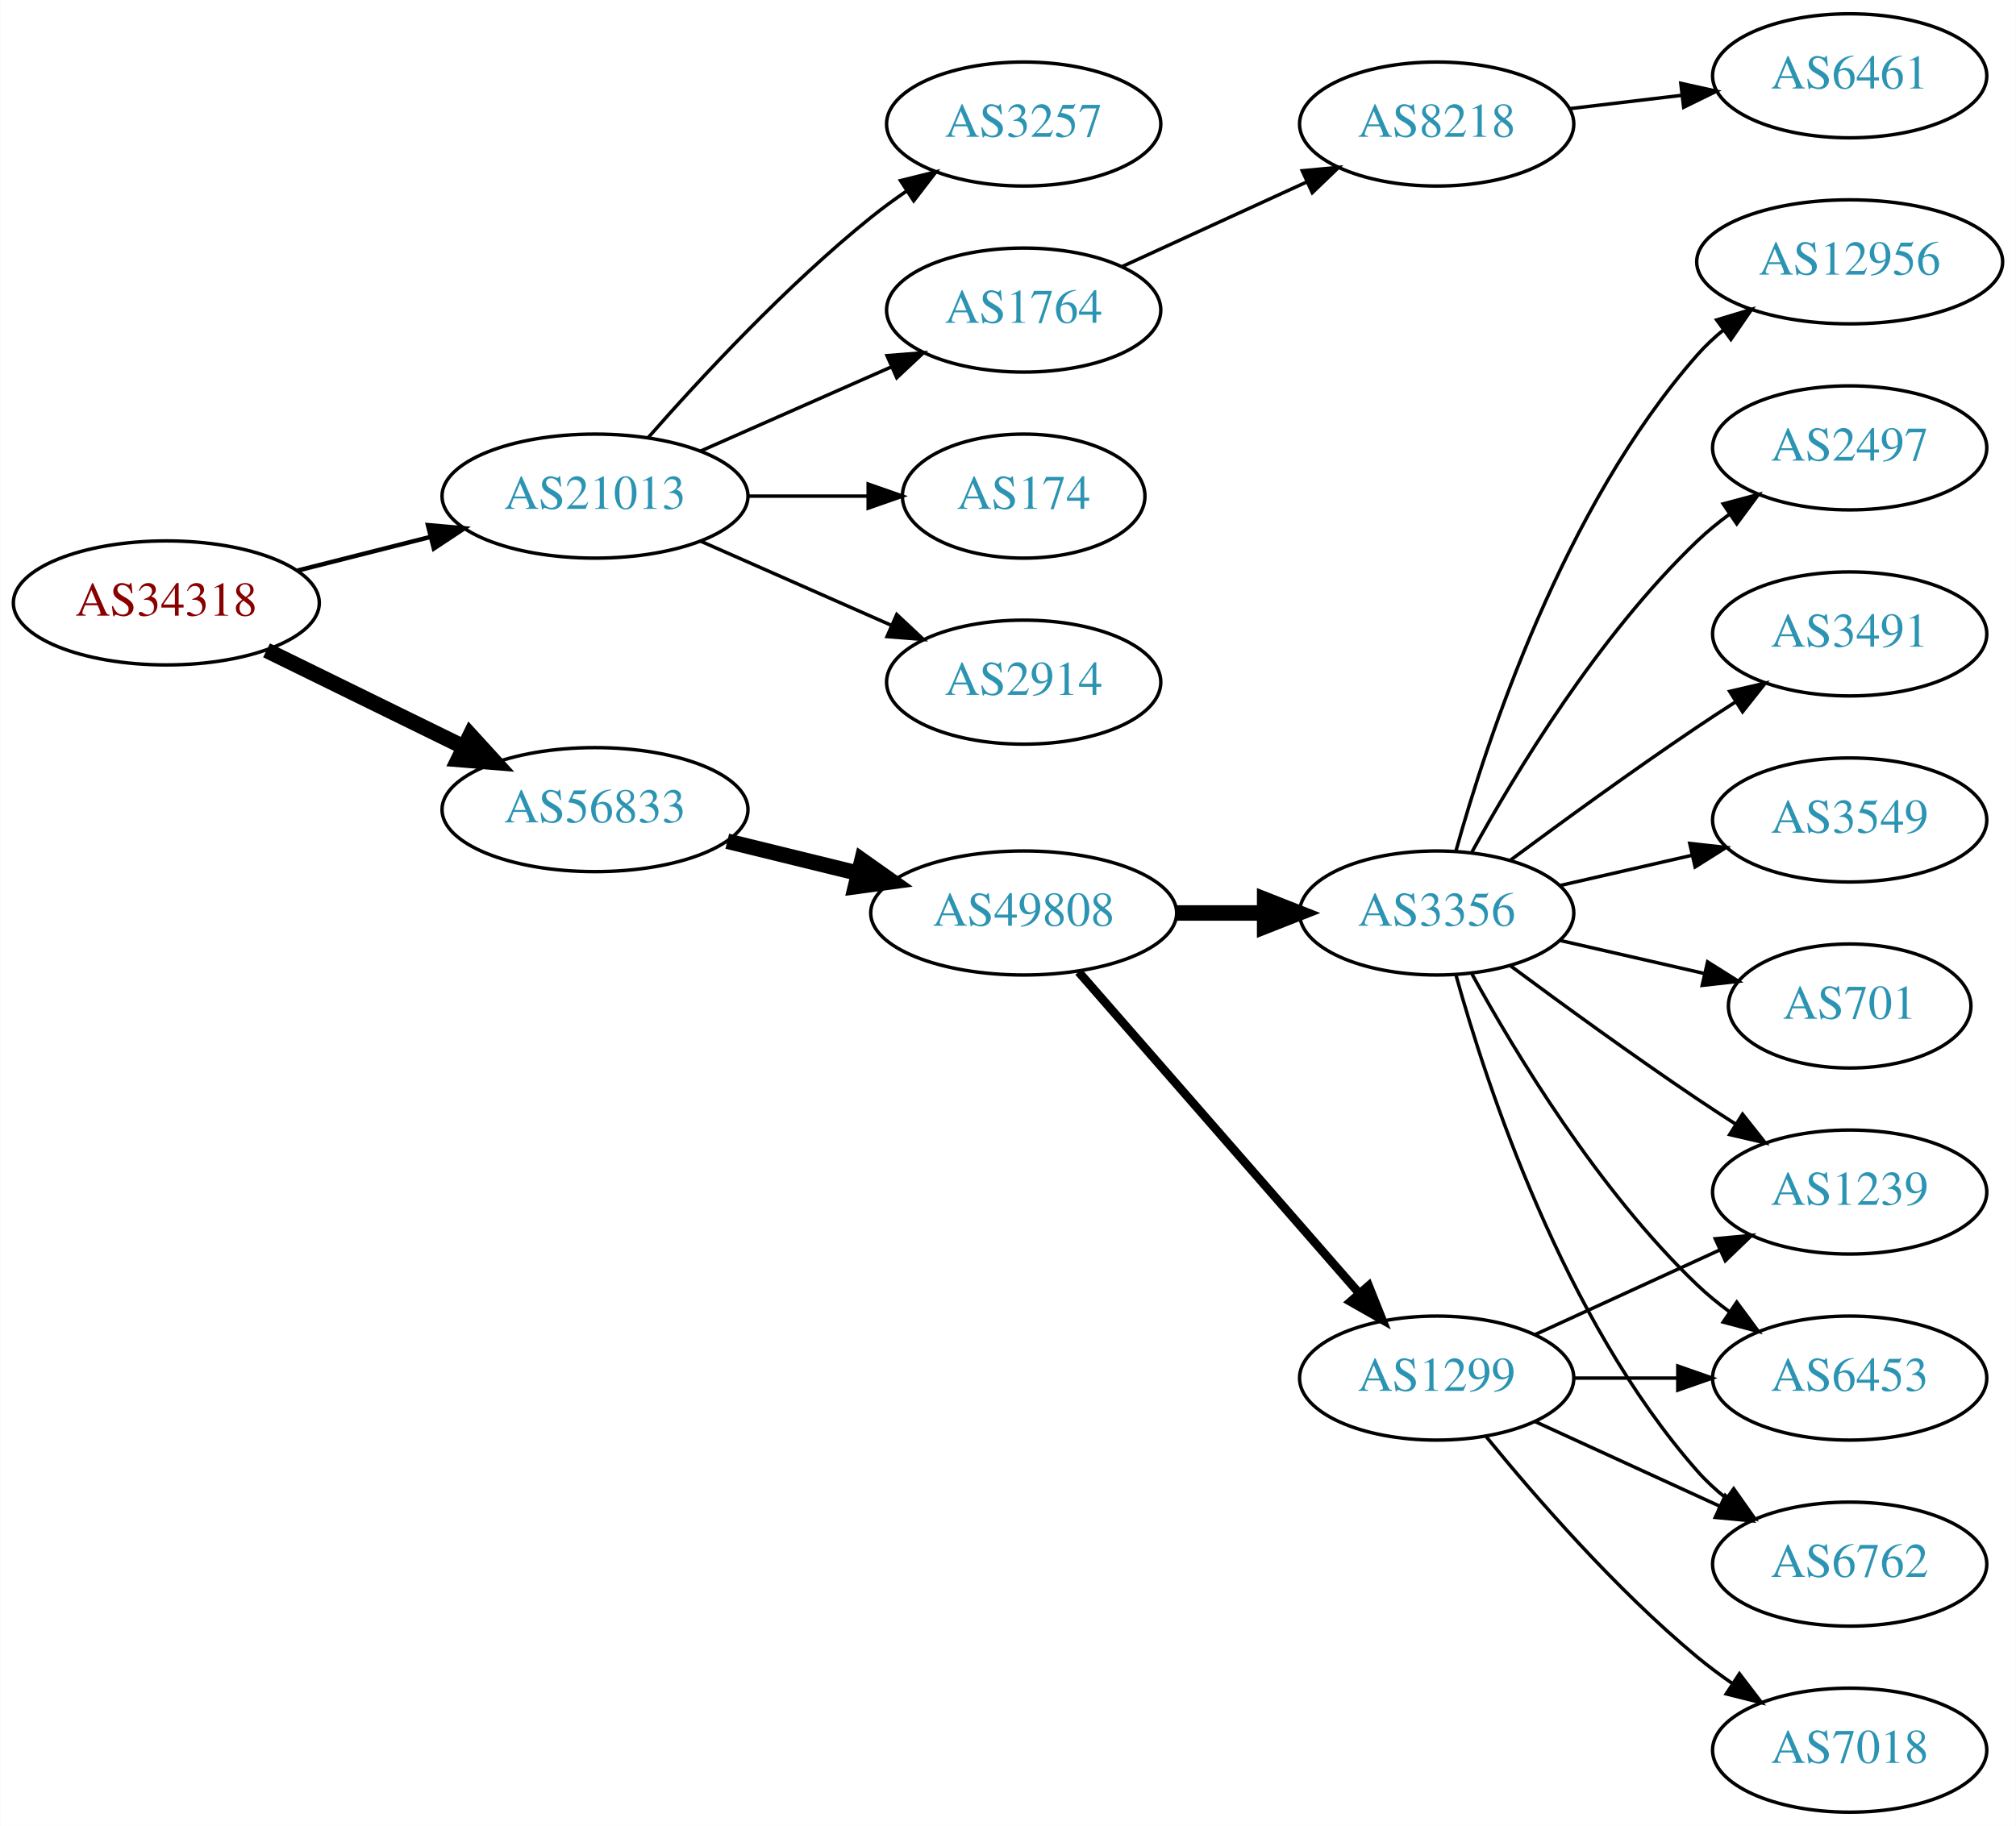
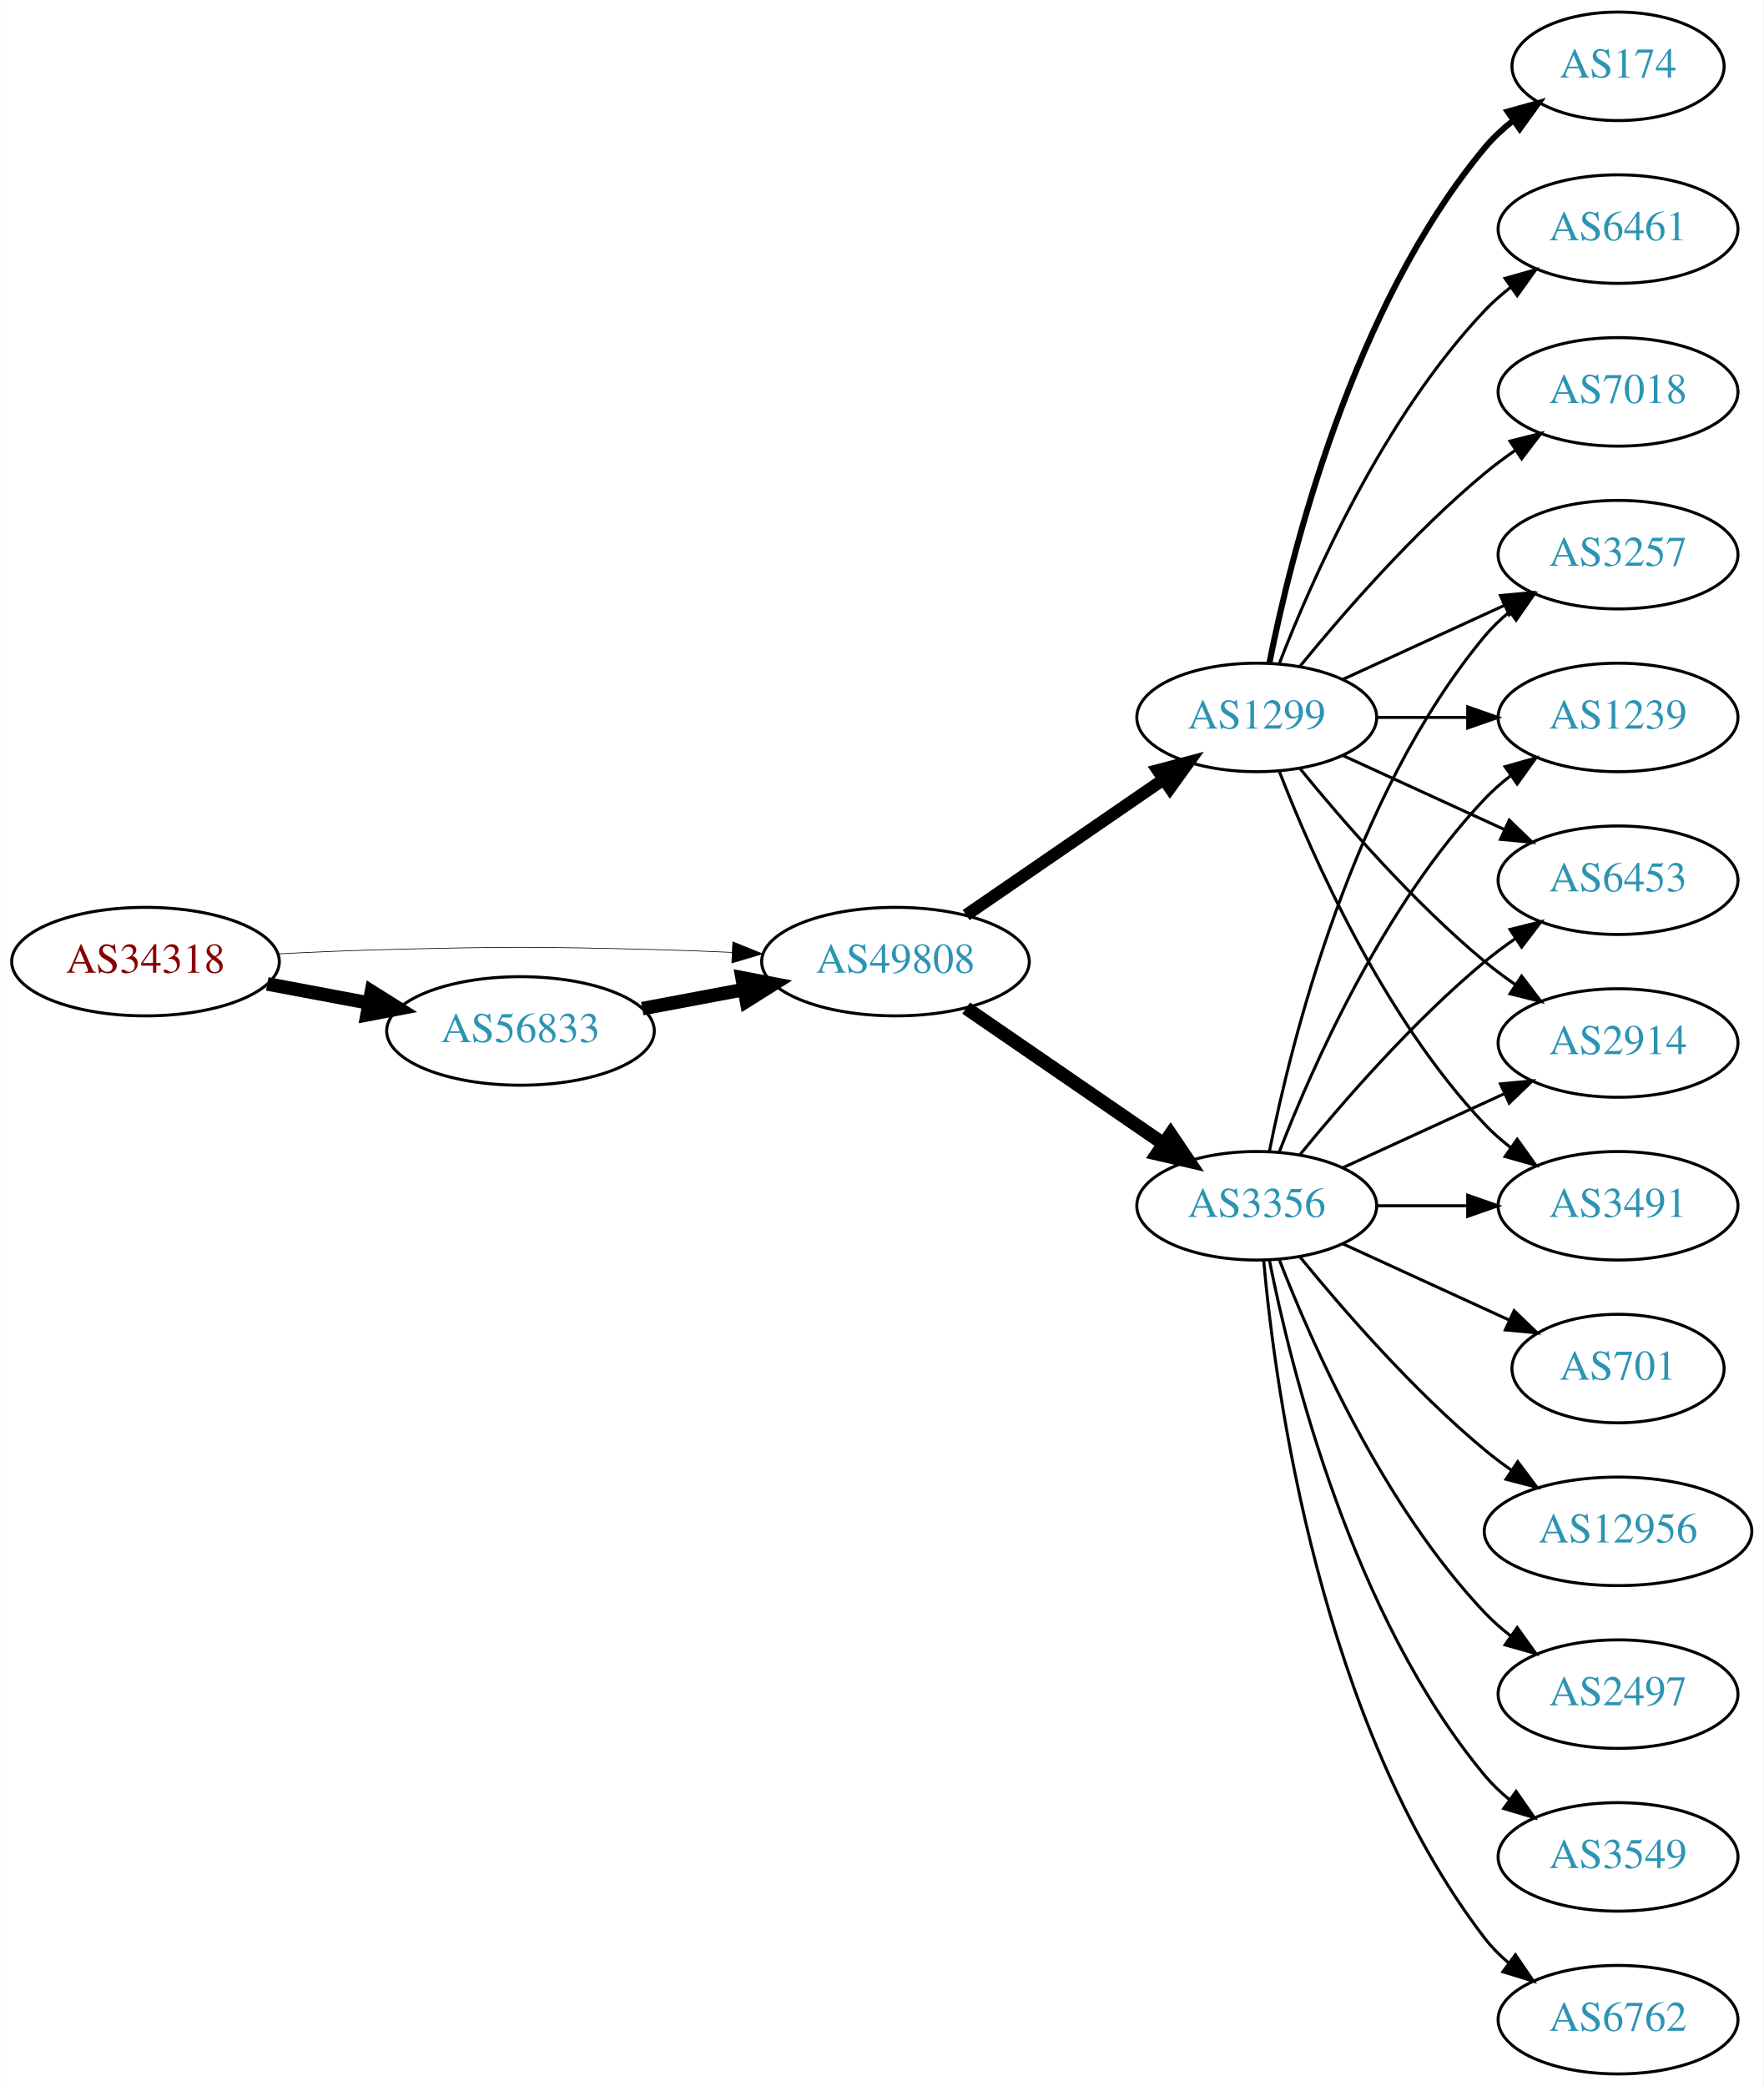
- <svg xmlns="http://www.w3.org/2000/svg" xmlns:xlink="http://www.w3.org/1999/xlink" width="585pt" height="530pt" viewBox="0.00 0.00 584.86 530.00">
-   <g id="graph0" class="graph" transform="scale(1 1) rotate(0) translate(4 526)">
-     <polygon fill="white" stroke="none" points="-4,4 -4,-526 580.862,-526 580.862,4 -4,4" />
+ <svg xmlns="http://www.w3.org/2000/svg" xmlns:xlink="http://www.w3.org/1999/xlink" width="585pt" height="692pt" viewBox="0.00 0.00 584.86 692.00">
+   <g id="graph0" class="graph" transform="scale(1 1) rotate(0) translate(4 688)">
+     <polygon fill="white" stroke="none" points="-4,4 -4,-688 580.862,-688 580.862,4 -4,4" />
    <g id="node1" class="node">
      <g id="a_node1">
        <a xlink:href="/asn/34318" xlink:title="AS34318 ~ Flashnet GmbH [AT]">
-           <ellipse fill="#ffffff" stroke="black" cx="44.196" cy="-351" rx="44.393" ry="18" />
-           <text text-anchor="middle" x="44.196" y="-347.3" font-family="Times,serif" font-size="14.00" fill="#880000">AS34318</text>
+           <ellipse fill="#ffffff" stroke="black" cx="44.196" cy="-369" rx="44.393" ry="18" />
+           <text text-anchor="middle" x="44.196" y="-365.3" font-family="Times,serif" font-size="14.00" fill="#880000">AS34318</text>
        </a>
      </g>
    </g>
    <g id="node2" class="node">
      <g id="a_node2">
-         <a xlink:href="/asn/21013" xlink:title="AS21013 ~ Wels, AT [AT]">
-           <ellipse fill="#ffffff" stroke="black" cx="168.588" cy="-382" rx="44.393" ry="18" />
-           <text text-anchor="middle" x="168.588" y="-378.3" font-family="Times,serif" font-size="14.00" fill="#2c94b3">AS21013</text>
+         <a xlink:href="/asn/49808" xlink:title="AS49808 ~ POWERSPEED-AS [AT]">
+           <ellipse fill="#ffffff" stroke="black" cx="292.98" cy="-369" rx="44.393" ry="18" />
+           <text text-anchor="middle" x="292.98" y="-365.3" font-family="Times,serif" font-size="14.00" fill="#2c94b3">AS49808</text>
        </a>
      </g>
    </g>
    <g id="edge1" class="edge">
-       <path fill="none" stroke="black" stroke-width="1.286" d="M82.25,-360.385C94.353,-363.451 107.956,-366.896 120.685,-370.12" />
-       <polygon fill="black" stroke="black" stroke-width="1.286" points="120.107,-373.584 130.66,-372.647 121.826,-366.799 120.107,-373.584" />
+       <path fill="none" stroke="black" stroke-width="0.225" d="M88.339,-371.575C100.033,-372.165 112.694,-372.705 124.392,-373 163.665,-373.991 173.511,-373.991 212.784,-373 221.192,-372.788 230.098,-372.449 238.784,-372.056" />
+       <polygon fill="black" stroke="black" stroke-width="0.225" points="239.017,-375.549 248.838,-371.575 238.682,-368.557 239.017,-375.549" />
    </g>
    <g id="node3" class="node">
      <g id="a_node3">
        <a xlink:href="/asn/56833" xlink:title="AS56833 ~ mieX.at [AT]">
-           <ellipse fill="#ffffff" stroke="black" cx="168.588" cy="-291" rx="44.393" ry="18" />
-           <text text-anchor="middle" x="168.588" y="-287.3" font-family="Times,serif" font-size="14.00" fill="#2c94b3">AS56833</text>
+           <ellipse fill="#ffffff" stroke="black" cx="168.588" cy="-346" rx="44.393" ry="18" />
+           <text text-anchor="middle" x="168.588" y="-342.3" font-family="Times,serif" font-size="14.00" fill="#2c94b3">AS56833</text>
        </a>
      </g>
    </g>
    <g id="edge2" class="edge">
-       <path fill="none" stroke="black" stroke-width="4.5" d="M73.275,-337.235C90.301,-328.888 112.221,-318.143 130.642,-309.112" />
-       <polygon fill="black" stroke="black" stroke-width="4.5" points="132.394,-312.639 139.64,-304.701 128.927,-305.567 132.394,-312.639" />
+       <path fill="none" stroke="black" stroke-width="4.5" d="M84.595,-361.596C95.296,-359.585 107.019,-357.382 118.196,-355.282" />
+       <polygon fill="black" stroke="black" stroke-width="4.5" points="119.162,-359.107 128.263,-353.39 117.707,-351.367 119.162,-359.107" />
    </g>
    <g id="node4" class="node">
      <g id="a_node4">
-         <a xlink:href="/asn/2914" xlink:title="AS2914 ~ NTT America, Inc. [US]">
-           <ellipse fill="#ffffff" stroke="black" cx="292.98" cy="-328" rx="39.794" ry="18" />
-           <text text-anchor="middle" x="292.98" y="-324.3" font-family="Times,serif" font-size="14.00" fill="#2c94b3">AS2914</text>
+         <a xlink:href="/asn/1299" xlink:title="AS1299 ~ Telia Carrier [EU]">
+           <ellipse fill="#ffffff" stroke="black" cx="412.823" cy="-450" rx="39.794" ry="18" />
+           <text text-anchor="middle" x="412.823" y="-446.3" font-family="Times,serif" font-size="14.00" fill="#2c94b3">AS1299</text>
        </a>
      </g>
    </g>
    <g id="edge3" class="edge">
-       <path fill="none" stroke="black" d="M199.216,-368.928C215.81,-361.607 236.67,-352.403 254.403,-344.579" />
-       <polygon fill="black" stroke="black" points="256.151,-347.634 263.887,-340.395 253.325,-341.23 256.151,-347.634" />
+       <path fill="none" stroke="black" stroke-width="4.091" d="M316.423,-384.426C335.004,-397.198 361.565,-415.455 381.945,-429.463" />
+       <polygon fill="black" stroke="black" stroke-width="4.091" points="379.991,-432.463 390.259,-435.178 384.046,-426.564 379.991,-432.463" />
    </g>
    <g id="node5" class="node">
      <g id="a_node5">
-         <a xlink:href="/asn/3257" xlink:title="AS3257 ~ GTT [DE]">
-           <ellipse fill="#ffffff" stroke="black" cx="292.98" cy="-490" rx="39.794" ry="18" />
-           <text text-anchor="middle" x="292.98" y="-486.3" font-family="Times,serif" font-size="14.00" fill="#2c94b3">AS3257</text>
+         <a xlink:href="/asn/3356" xlink:title="AS3356 ~ Level 3 Parent, LLC [US]">
+           <ellipse fill="#ffffff" stroke="black" cx="412.823" cy="-288" rx="39.794" ry="18" />
+           <text text-anchor="middle" x="412.823" y="-284.3" font-family="Times,serif" font-size="14.00" fill="#2c94b3">AS3356</text>
        </a>
      </g>
    </g>
    <g id="edge4" class="edge">
-       <path fill="none" stroke="black" d="M184.021,-398.983C199.152,-416.229 224.116,-443.148 248.784,-463 252.04,-465.62 255.565,-468.192 259.149,-470.646" />
-       <polygon fill="black" stroke="black" points="257.237,-473.577 267.522,-476.121 261.068,-467.719 257.237,-473.577" />
+       <path fill="none" stroke="black" stroke-width="4.5" d="M316.423,-353.574C335.004,-340.802 361.565,-322.545 381.945,-308.537" />
+       <polygon fill="black" stroke="black" stroke-width="4.5" points="384.249,-311.731 390.259,-302.822 379.788,-305.242 384.249,-311.731" />
+     </g>
+     <g id="edge13" class="edge">
+       <path fill="none" stroke="black" stroke-width="4.5" d="M208.988,-353.404C219.688,-355.415 231.411,-357.618 242.589,-359.718" />
+       <polygon fill="black" stroke="black" stroke-width="4.5" points="242.1,-363.633 252.655,-361.61 243.554,-355.893 242.1,-363.633" />
    </g>
    <g id="node6" class="node">
      <g id="a_node6">
-         <a xlink:href="/asn/1764" xlink:title="AS1764 ~ NEXTLAYER-AS [AT]">
-           <ellipse fill="#ffffff" stroke="black" cx="292.98" cy="-436" rx="39.794" ry="18" />
-           <text text-anchor="middle" x="292.98" y="-432.3" font-family="Times,serif" font-size="14.00" fill="#2c94b3">AS1764</text>
+         <a xlink:href="/asn/174" xlink:title="AS174 ~ Cogent Communications [US]">
+           <ellipse fill="#ffffff" stroke="black" cx="532.666" cy="-666" rx="35.194" ry="18" />
+           <text text-anchor="middle" x="532.666" y="-662.3" font-family="Times,serif" font-size="14.00" fill="#2c94b3">AS174</text>
        </a>
      </g>
    </g>
    <g id="edge5" class="edge">
-       <path fill="none" stroke="black" d="M199.216,-395.072C215.81,-402.393 236.67,-411.597 254.403,-419.421" />
-       <polygon fill="black" stroke="black" points="253.325,-422.77 263.887,-423.605 256.151,-416.366 253.325,-422.77" />
+       <path fill="none" stroke="black" stroke-width="2" d="M417.022,-468.073C424.185,-504.141 444.46,-586.125 488.469,-639 491.206,-642.288 494.451,-645.298 497.915,-648.017" />
+       <polygon fill="black" stroke="black" stroke-width="2" points="496.05,-650.983 506.256,-653.827 500.051,-645.239 496.05,-650.983" />
    </g>
    <g id="node7" class="node">
      <g id="a_node7">
-         <a xlink:href="/asn/174" xlink:title="AS174 ~ Cogent Communications [US]">
-           <ellipse fill="#ffffff" stroke="black" cx="292.98" cy="-382" rx="35.194" ry="18" />
-           <text text-anchor="middle" x="292.98" y="-378.3" font-family="Times,serif" font-size="14.00" fill="#2c94b3">AS174</text>
+         <a xlink:href="/asn/3257" xlink:title="AS3257 ~ GTT [DE]">
+           <ellipse fill="#ffffff" stroke="black" cx="532.666" cy="-504" rx="39.794" ry="18" />
+           <text text-anchor="middle" x="532.666" y="-500.3" font-family="Times,serif" font-size="14.00" fill="#2c94b3">AS3257</text>
        </a>
      </g>
    </g>
    <g id="edge6" class="edge">
-       <path fill="none" stroke="black" d="M213.084,-382C224.341,-382 236.473,-382 247.767,-382" />
-       <polygon fill="black" stroke="black" points="247.854,-385.5 257.854,-382 247.854,-378.5 247.854,-385.5" />
-     </g>
-     <g id="node10" class="node">
-       <g id="a_node10">
-         <a xlink:href="/asn/49808" xlink:title="AS49808 ~ POWERSPEED-AS [AT]">
-           <ellipse fill="#ffffff" stroke="black" cx="292.98" cy="-261" rx="44.393" ry="18" />
-           <text text-anchor="middle" x="292.98" y="-257.3" font-family="Times,serif" font-size="14.00" fill="#2c94b3">AS49808</text>
-         </a>
-       </g>
-     </g>
-     <g id="edge9" class="edge">
-       <path fill="none" stroke="black" stroke-width="4.5" d="M206.975,-281.836C218.957,-278.899 232.381,-275.609 244.96,-272.525" />
-       <polygon fill="black" stroke="black" stroke-width="4.5" points="246.048,-276.313 254.823,-270.108 244.173,-268.664 246.048,-276.313" />
+       <path fill="none" stroke="black" d="M441.452,-462.661C457.409,-469.973 477.679,-479.261 494.962,-487.181" />
+       <polygon fill="black" stroke="black" points="493.661,-490.435 504.21,-491.419 496.577,-484.071 493.661,-490.435" />
    </g>
    <g id="node8" class="node">
      <g id="a_node8">
-         <a xlink:href="/asn/8218" xlink:title="AS8218 ~ legacy Neotelecoms [FR]">
-           <ellipse fill="#ffffff" stroke="black" cx="412.823" cy="-490" rx="39.794" ry="18" />
-           <text text-anchor="middle" x="412.823" y="-486.3" font-family="Times,serif" font-size="14.00" fill="#2c94b3">AS8218</text>
+         <a xlink:href="/asn/1239" xlink:title="AS1239 ~ Sprint [US]">
+           <ellipse fill="#ffffff" stroke="black" cx="532.666" cy="-450" rx="39.794" ry="18" />
+           <text text-anchor="middle" x="532.666" y="-446.3" font-family="Times,serif" font-size="14.00" fill="#2c94b3">AS1239</text>
        </a>
      </g>
    </g>
    <g id="edge7" class="edge">
-       <path fill="none" stroke="black" d="M321.609,-448.661C337.566,-455.973 357.837,-465.261 375.119,-473.181" />
-       <polygon fill="black" stroke="black" points="373.818,-476.435 384.367,-477.419 376.734,-470.071 373.818,-476.435" />
+       <path fill="none" stroke="black" d="M452.736,-450C462.289,-450 472.639,-450 482.601,-450" />
+       <polygon fill="black" stroke="black" points="482.794,-453.5 492.794,-450 482.794,-446.5 482.794,-453.5" />
    </g>
    <g id="node9" class="node">
      <g id="a_node9">
        <a xlink:href="/asn/6461" xlink:title="AS6461 ~ Zayo Bandwidth [US]">
-           <ellipse fill="#ffffff" stroke="black" cx="532.666" cy="-504" rx="39.794" ry="18" />
-           <text text-anchor="middle" x="532.666" y="-500.3" font-family="Times,serif" font-size="14.00" fill="#2c94b3">AS6461</text>
+           <ellipse fill="#ffffff" stroke="black" cx="532.666" cy="-612" rx="39.794" ry="18" />
+           <text text-anchor="middle" x="532.666" y="-608.3" font-family="Times,serif" font-size="14.00" fill="#2c94b3">AS6461</text>
        </a>
      </g>
    </g>
    <g id="edge8" class="edge">
-       <path fill="none" stroke="black" d="M451.433,-494.468C461.744,-495.693 473.062,-497.038 483.862,-498.321" />
-       <polygon fill="black" stroke="black" points="483.665,-501.822 494.009,-499.526 484.491,-494.871 483.665,-501.822" />
+       <path fill="none" stroke="black" d="M420.346,-467.994C431.097,-495.728 454.754,-549.429 488.469,-585 491.055,-587.728 493.973,-590.294 497.041,-592.677" />
+       <polygon fill="black" stroke="black" points="495.195,-595.658 505.389,-598.543 499.219,-589.93 495.195,-595.658" />
+     </g>
+     <g id="node10" class="node">
+       <g id="a_node10">
+         <a xlink:href="/asn/6453" xlink:title="AS6453 ~ TATA COMMUNICATIONS (AMERICA) INC [US]">
+           <ellipse fill="#ffffff" stroke="black" cx="532.666" cy="-396" rx="39.794" ry="18" />
+           <text text-anchor="middle" x="532.666" y="-392.3" font-family="Times,serif" font-size="14.00" fill="#2c94b3">AS6453</text>
+         </a>
+       </g>
+     </g>
+     <g id="edge9" class="edge">
+       <path fill="none" stroke="black" d="M441.452,-437.339C457.409,-430.027 477.679,-420.739 494.962,-412.819" />
+       <polygon fill="black" stroke="black" points="496.577,-415.929 504.21,-408.581 493.661,-409.565 496.577,-415.929" />
    </g>
    <g id="node11" class="node">
      <g id="a_node11">
-         <a xlink:href="/asn/3356" xlink:title="AS3356 ~ Level 3 Parent, LLC [US]">
-           <ellipse fill="#ffffff" stroke="black" cx="412.823" cy="-261" rx="39.794" ry="18" />
-           <text text-anchor="middle" x="412.823" y="-257.3" font-family="Times,serif" font-size="14.00" fill="#2c94b3">AS3356</text>
+         <a xlink:href="/asn/7018" xlink:title="AS7018 ~ AT&amp;T Services, Inc. [US]">
+           <ellipse fill="#ffffff" stroke="black" cx="532.666" cy="-558" rx="39.794" ry="18" />
+           <text text-anchor="middle" x="532.666" y="-554.3" font-family="Times,serif" font-size="14.00" fill="#2c94b3">AS7018</text>
        </a>
      </g>
    </g>
    <g id="edge10" class="edge">
-       <path fill="none" stroke="black" stroke-width="4.5" d="M337.191,-261C345.504,-261 354.267,-261 362.749,-261" />
-       <polygon fill="black" stroke="black" stroke-width="4.5" points="362.908,-264.938 372.908,-261 362.908,-257.063 362.908,-264.938" />
+       <path fill="none" stroke="black" d="M427.242,-467.065C441.357,-484.375 464.771,-511.345 488.469,-531 491.686,-533.668 495.186,-536.27 498.757,-538.741" />
+       <polygon fill="black" stroke="black" points="496.835,-541.666 507.113,-544.236 500.68,-535.817 496.835,-541.666" />
    </g>
    <g id="node12" class="node">
      <g id="a_node12">
-         <a xlink:href="/asn/1299" xlink:title="AS1299 ~ Telia Carrier [EU]">
-           <ellipse fill="#ffffff" stroke="black" cx="412.823" cy="-126" rx="39.794" ry="18" />
-           <text text-anchor="middle" x="412.823" y="-122.3" font-family="Times,serif" font-size="14.00" fill="#2c94b3">AS1299</text>
+         <a xlink:href="/asn/2914" xlink:title="AS2914 ~ NTT America, Inc. [US]">
+           <ellipse fill="#ffffff" stroke="black" cx="532.666" cy="-342" rx="39.794" ry="18" />
+           <text text-anchor="middle" x="532.666" y="-338.3" font-family="Times,serif" font-size="14.00" fill="#2c94b3">AS2914</text>
        </a>
      </g>
    </g>
    <g id="edge11" class="edge">
-       <path fill="none" stroke="black" stroke-width="2.5" d="M308.905,-243.902C329.448,-220.369 366.567,-177.845 390.164,-150.813" />
-       <polygon fill="black" stroke="black" stroke-width="2.5" points="393.08,-152.794 397.019,-142.959 387.806,-148.191 393.08,-152.794" />
+       <path fill="none" stroke="black" d="M427.242,-432.935C441.357,-415.625 464.771,-388.655 488.469,-369 491.686,-366.332 495.186,-363.73 498.757,-361.259" />
+       <polygon fill="black" stroke="black" points="500.68,-364.183 507.113,-355.764 496.835,-358.334 500.68,-364.183" />
    </g>
    <g id="node13" class="node">
      <g id="a_node13">
-         <a xlink:href="/asn/2497" xlink:title="AS2497 ~ Internet Initiative Japan Inc. [JP]">
-           <ellipse fill="#ffffff" stroke="black" cx="532.666" cy="-396" rx="39.794" ry="18" />
-           <text text-anchor="middle" x="532.666" y="-392.3" font-family="Times,serif" font-size="14.00" fill="#2c94b3">AS2497</text>
+         <a xlink:href="/asn/3491" xlink:title="AS3491 ~ PCCW Global, Inc. [US]">
+           <ellipse fill="#ffffff" stroke="black" cx="532.666" cy="-288" rx="39.794" ry="18" />
+           <text text-anchor="middle" x="532.666" y="-284.3" font-family="Times,serif" font-size="14.00" fill="#2c94b3">AS3491</text>
        </a>
      </g>
    </g>
    <g id="edge12" class="edge">
-       <path fill="none" stroke="black" d="M423.064,-278.713C435.61,-301.561 459.787,-341.611 488.469,-369 491.338,-371.739 494.527,-374.347 497.836,-376.785" />
-       <polygon fill="black" stroke="black" points="495.959,-379.742 506.195,-382.477 499.899,-373.956 495.959,-379.742" />
+       <path fill="none" stroke="black" d="M420.346,-432.006C431.097,-404.272 454.754,-350.571 488.469,-315 491.055,-312.272 493.973,-309.706 497.041,-307.323" />
+       <polygon fill="black" stroke="black" points="499.219,-310.07 505.389,-301.457 495.195,-304.342 499.219,-310.07" />
+     </g>
+     <g id="edge19" class="edge">
+       <path fill="none" stroke="black" d="M417.022,-306.073C424.185,-342.141 444.46,-424.125 488.469,-477 490.874,-479.889 493.671,-482.563 496.663,-485.013" />
+       <polygon fill="black" stroke="black" points="494.751,-487.95 504.906,-490.973 498.853,-482.277 494.751,-487.95" />
+     </g>
+     <g id="edge23" class="edge">
+       <path fill="none" stroke="black" d="M420.346,-305.994C431.097,-333.728 454.754,-387.429 488.469,-423 491.055,-425.728 493.973,-428.294 497.041,-430.677" />
+       <polygon fill="black" stroke="black" points="495.195,-433.658 505.389,-436.543 499.219,-427.93 495.195,-433.658" />
+     </g>
+     <g id="edge22" class="edge">
+       <path fill="none" stroke="black" d="M427.242,-305.065C441.357,-322.375 464.771,-349.345 488.469,-369 491.686,-371.668 495.186,-374.27 498.757,-376.741" />
+       <polygon fill="black" stroke="black" points="496.835,-379.666 507.113,-382.236 500.68,-373.817 496.835,-379.666" />
+     </g>
+     <g id="edge18" class="edge">
+       <path fill="none" stroke="black" d="M441.452,-300.661C457.409,-307.973 477.679,-317.261 494.962,-325.181" />
+       <polygon fill="black" stroke="black" points="493.661,-328.435 504.21,-329.419 496.577,-322.071 493.661,-328.435" />
+     </g>
+     <g id="edge15" class="edge">
+       <path fill="none" stroke="black" d="M452.736,-288C462.289,-288 472.639,-288 482.601,-288" />
+       <polygon fill="black" stroke="black" points="482.794,-291.5 492.794,-288 482.794,-284.5 482.794,-291.5" />
    </g>
    <g id="node14" class="node">
      <g id="a_node14">
-         <a xlink:href="/asn/6453" xlink:title="AS6453 ~ TATA COMMUNICATIONS (AMERICA) INC [US]">
-           <ellipse fill="#ffffff" stroke="black" cx="532.666" cy="-126" rx="39.794" ry="18" />
-           <text text-anchor="middle" x="532.666" y="-122.3" font-family="Times,serif" font-size="14.00" fill="#2c94b3">AS6453</text>
-         </a>
-       </g>
-     </g>
-     <g id="edge13" class="edge">
-       <path fill="none" stroke="black" d="M423.064,-243.287C435.61,-220.439 459.787,-180.389 488.469,-153 491.338,-150.261 494.527,-147.653 497.836,-145.215" />
-       <polygon fill="black" stroke="black" points="499.899,-148.044 506.195,-139.523 495.959,-142.258 499.899,-148.044" />
+         <a xlink:href="/asn/6762" xlink:title="AS6762 ~ TELECOM ITALIA SPARKLE S.p.A. [IT]">
+           <ellipse fill="#ffffff" stroke="black" cx="532.666" cy="-18" rx="39.794" ry="18" />
+           <text text-anchor="middle" x="532.666" y="-14.3" font-family="Times,serif" font-size="14.00" fill="#2c94b3">AS6762</text>
+         </a>
+       </g>
+     </g>
+     <g id="edge14" class="edge">
+       <path fill="none" stroke="black" d="M415.107,-269.883C419.005,-226.668 434.022,-115.869 488.469,-45 490.759,-42.02 493.479,-39.284 496.424,-36.795" />
+       <polygon fill="black" stroke="black" points="498.618,-39.527 504.6,-30.782 494.47,-33.888 498.618,-39.527" />
    </g>
    <g id="node15" class="node">
      <g id="a_node15">
-         <a xlink:href="/asn/3491" xlink:title="AS3491 ~ PCCW Global, Inc. [US]">
-           <ellipse fill="#ffffff" stroke="black" cx="532.666" cy="-342" rx="39.794" ry="18" />
-           <text text-anchor="middle" x="532.666" y="-338.3" font-family="Times,serif" font-size="14.00" fill="#2c94b3">AS3491</text>
-         </a>
-       </g>
-     </g>
-     <g id="edge14" class="edge">
-       <path fill="none" stroke="black" d="M434.153,-276.277C449.016,-287.304 469.76,-302.407 488.469,-315 492.018,-317.389 495.769,-319.839 499.517,-322.242" />
-       <polygon fill="black" stroke="black" points="497.843,-325.325 508.166,-327.712 501.585,-319.409 497.843,-325.325" />
-     </g>
-     <g id="node16" class="node">
-       <g id="a_node16">
-         <a xlink:href="/asn/6762" xlink:title="AS6762 ~ TELECOM ITALIA SPARKLE S.p.A. [IT]">
-           <ellipse fill="#ffffff" stroke="black" cx="532.666" cy="-72" rx="39.794" ry="18" />
-           <text text-anchor="middle" x="532.666" y="-68.3" font-family="Times,serif" font-size="14.00" fill="#2c94b3">AS6762</text>
-         </a>
-       </g>
-     </g>
-     <g id="edge15" class="edge">
-       <path fill="none" stroke="black" d="M418.396,-243.054C427.302,-211.005 449.586,-143.158 488.469,-99 490.953,-96.179 493.803,-93.551 496.829,-91.129" />
-       <polygon fill="black" stroke="black" points="499.014,-93.869 505.118,-85.209 494.946,-88.172 499.014,-93.869" />
-     </g>
-     <g id="node17" class="node">
-       <g id="a_node17">
-         <a xlink:href="/asn/3549" xlink:title="AS3549 ~ Level 3 Parent, LLC [US]">
-           <ellipse fill="#ffffff" stroke="black" cx="532.666" cy="-288" rx="39.794" ry="18" />
-           <text text-anchor="middle" x="532.666" y="-284.3" font-family="Times,serif" font-size="14.00" fill="#2c94b3">AS3549</text>
-         </a>
-       </g>
-     </g>
-     <g id="edge16" class="edge">
-       <path fill="none" stroke="black" d="M448.542,-268.955C460.542,-271.704 474.163,-274.825 486.856,-277.733" />
-       <polygon fill="black" stroke="black" points="486.258,-281.187 496.787,-280.009 487.821,-274.364 486.258,-281.187" />
-     </g>
-     <g id="node18" class="node">
-       <g id="a_node18">
        <a xlink:href="/asn/701" xlink:title="AS701 ~ UUNET [US]">
          <ellipse fill="#ffffff" stroke="black" cx="532.666" cy="-234" rx="35.194" ry="18" />
          <text text-anchor="middle" x="532.666" y="-230.3" font-family="Times,serif" font-size="14.00" fill="#2c94b3">AS701</text>
        </a>
      </g>
    </g>
+     <g id="edge16" class="edge">
+       <path fill="none" stroke="black" d="M441.452,-275.339C457.868,-267.817 478.85,-258.202 496.446,-250.139" />
+       <polygon fill="black" stroke="black" points="498.191,-253.189 505.824,-245.842 495.275,-246.826 498.191,-253.189" />
+     </g>
+     <g id="node16" class="node">
+       <g id="a_node16">
+         <a xlink:href="/asn/12956" xlink:title="AS12956 ~ TELXIUS [ES]">
+           <ellipse fill="#ffffff" stroke="black" cx="532.666" cy="-180" rx="44.393" ry="18" />
+           <text text-anchor="middle" x="532.666" y="-176.3" font-family="Times,serif" font-size="14.00" fill="#2c94b3">AS12956</text>
+         </a>
+       </g>
+     </g>
    <g id="edge17" class="edge">
-       <path fill="none" stroke="black" d="M448.542,-253.045C461.635,-250.045 476.657,-246.604 490.298,-243.478" />
-       <polygon fill="black" stroke="black" points="491.439,-246.807 500.405,-241.162 489.876,-239.984 491.439,-246.807" />
-     </g>
-     <g id="node19" class="node">
-       <g id="a_node19">
-         <a xlink:href="/asn/1239" xlink:title="AS1239 ~ Sprint [US]">
-           <ellipse fill="#ffffff" stroke="black" cx="532.666" cy="-180" rx="39.794" ry="18" />
-           <text text-anchor="middle" x="532.666" y="-176.3" font-family="Times,serif" font-size="14.00" fill="#2c94b3">AS1239</text>
-         </a>
-       </g>
-     </g>
-     <g id="edge18" class="edge">
-       <path fill="none" stroke="black" d="M434.153,-245.723C449.016,-234.696 469.76,-219.593 488.469,-207 492.018,-204.611 495.769,-202.161 499.517,-199.758" />
-       <polygon fill="black" stroke="black" points="501.585,-202.591 508.166,-194.288 497.843,-196.675 501.585,-202.591" />
-     </g>
-     <g id="node20" class="node">
-       <g id="a_node20">
-         <a xlink:href="/asn/12956" xlink:title="AS12956 ~ TELXIUS [ES]">
-           <ellipse fill="#ffffff" stroke="black" cx="532.666" cy="-450" rx="44.393" ry="18" />
-           <text text-anchor="middle" x="532.666" y="-446.3" font-family="Times,serif" font-size="14.00" fill="#2c94b3">AS12956</text>
-         </a>
-       </g>
-     </g>
-     <g id="edge19" class="edge">
-       <path fill="none" stroke="black" d="M418.396,-278.946C427.302,-310.995 449.586,-378.842 488.469,-423 490.76,-425.601 493.361,-428.038 496.125,-430.301" />
-       <polygon fill="black" stroke="black" points="494.077,-433.14 504.218,-436.208 498.203,-427.485 494.077,-433.14" />
+       <path fill="none" stroke="black" d="M427.242,-270.935C441.357,-253.625 464.771,-226.655 488.469,-207 491.207,-204.729 494.151,-202.506 497.168,-200.37" />
+       <polygon fill="black" stroke="black" points="499.394,-203.092 505.757,-194.621 495.5,-197.275 499.394,-203.092" />
+     </g>
+     <g id="node17" class="node">
+       <g id="a_node17">
+         <a xlink:href="/asn/2497" xlink:title="AS2497 ~ Internet Initiative Japan Inc. [JP]">
+           <ellipse fill="#ffffff" stroke="black" cx="532.666" cy="-126" rx="39.794" ry="18" />
+           <text text-anchor="middle" x="532.666" y="-122.3" font-family="Times,serif" font-size="14.00" fill="#2c94b3">AS2497</text>
+         </a>
+       </g>
+     </g>
+     <g id="edge20" class="edge">
+       <path fill="none" stroke="black" d="M420.346,-270.006C431.097,-242.272 454.754,-188.571 488.469,-153 491.055,-150.272 493.973,-147.706 497.041,-145.323" />
+       <polygon fill="black" stroke="black" points="499.219,-148.07 505.389,-139.457 495.195,-142.342 499.219,-148.07" />
+     </g>
+     <g id="node18" class="node">
+       <g id="a_node18">
+         <a xlink:href="/asn/3549" xlink:title="AS3549 ~ Level 3 Parent, LLC [US]">
+           <ellipse fill="#ffffff" stroke="black" cx="532.666" cy="-72" rx="39.794" ry="18" />
+           <text text-anchor="middle" x="532.666" y="-68.3" font-family="Times,serif" font-size="14.00" fill="#2c94b3">AS3549</text>
+         </a>
+       </g>
    </g>
    <g id="edge21" class="edge">
-       <path fill="none" stroke="black" d="M452.736,-126C462.289,-126 472.639,-126 482.601,-126" />
-       <polygon fill="black" stroke="black" points="482.794,-129.5 492.794,-126 482.794,-122.5 482.794,-129.5" />
-     </g>
-     <g id="edge22" class="edge">
-       <path fill="none" stroke="black" d="M441.452,-113.339C457.409,-106.027 477.679,-96.739 494.962,-88.819" />
-       <polygon fill="black" stroke="black" points="496.577,-91.929 504.21,-84.581 493.661,-85.565 496.577,-91.929" />
-     </g>
-     <g id="edge23" class="edge">
-       <path fill="none" stroke="black" d="M441.452,-138.661C457.409,-145.973 477.679,-155.261 494.962,-163.181" />
-       <polygon fill="black" stroke="black" points="493.661,-166.435 504.21,-167.419 496.577,-160.071 493.661,-166.435" />
-     </g>
-     <g id="node21" class="node">
-       <g id="a_node21">
-         <a xlink:href="/asn/7018" xlink:title="AS7018 ~ AT&amp;T Services, Inc. [US]">
-           <ellipse fill="#ffffff" stroke="black" cx="532.666" cy="-18" rx="39.794" ry="18" />
-           <text text-anchor="middle" x="532.666" y="-14.3" font-family="Times,serif" font-size="14.00" fill="#2c94b3">AS7018</text>
-         </a>
-       </g>
-     </g>
-     <g id="edge20" class="edge">
-       <path fill="none" stroke="black" d="M427.242,-108.935C441.357,-91.625 464.771,-64.655 488.469,-45 491.686,-42.332 495.186,-39.73 498.757,-37.259" />
-       <polygon fill="black" stroke="black" points="500.68,-40.183 507.113,-31.764 496.835,-34.334 500.68,-40.183" />
+       <path fill="none" stroke="black" d="M417.022,-269.927C424.185,-233.859 444.46,-151.875 488.469,-99 490.874,-96.111 493.671,-93.437 496.663,-90.987" />
+       <polygon fill="black" stroke="black" points="498.853,-93.722 504.906,-85.027 494.751,-88.05 498.853,-93.722" />
    </g>
  </g>
</svg>
